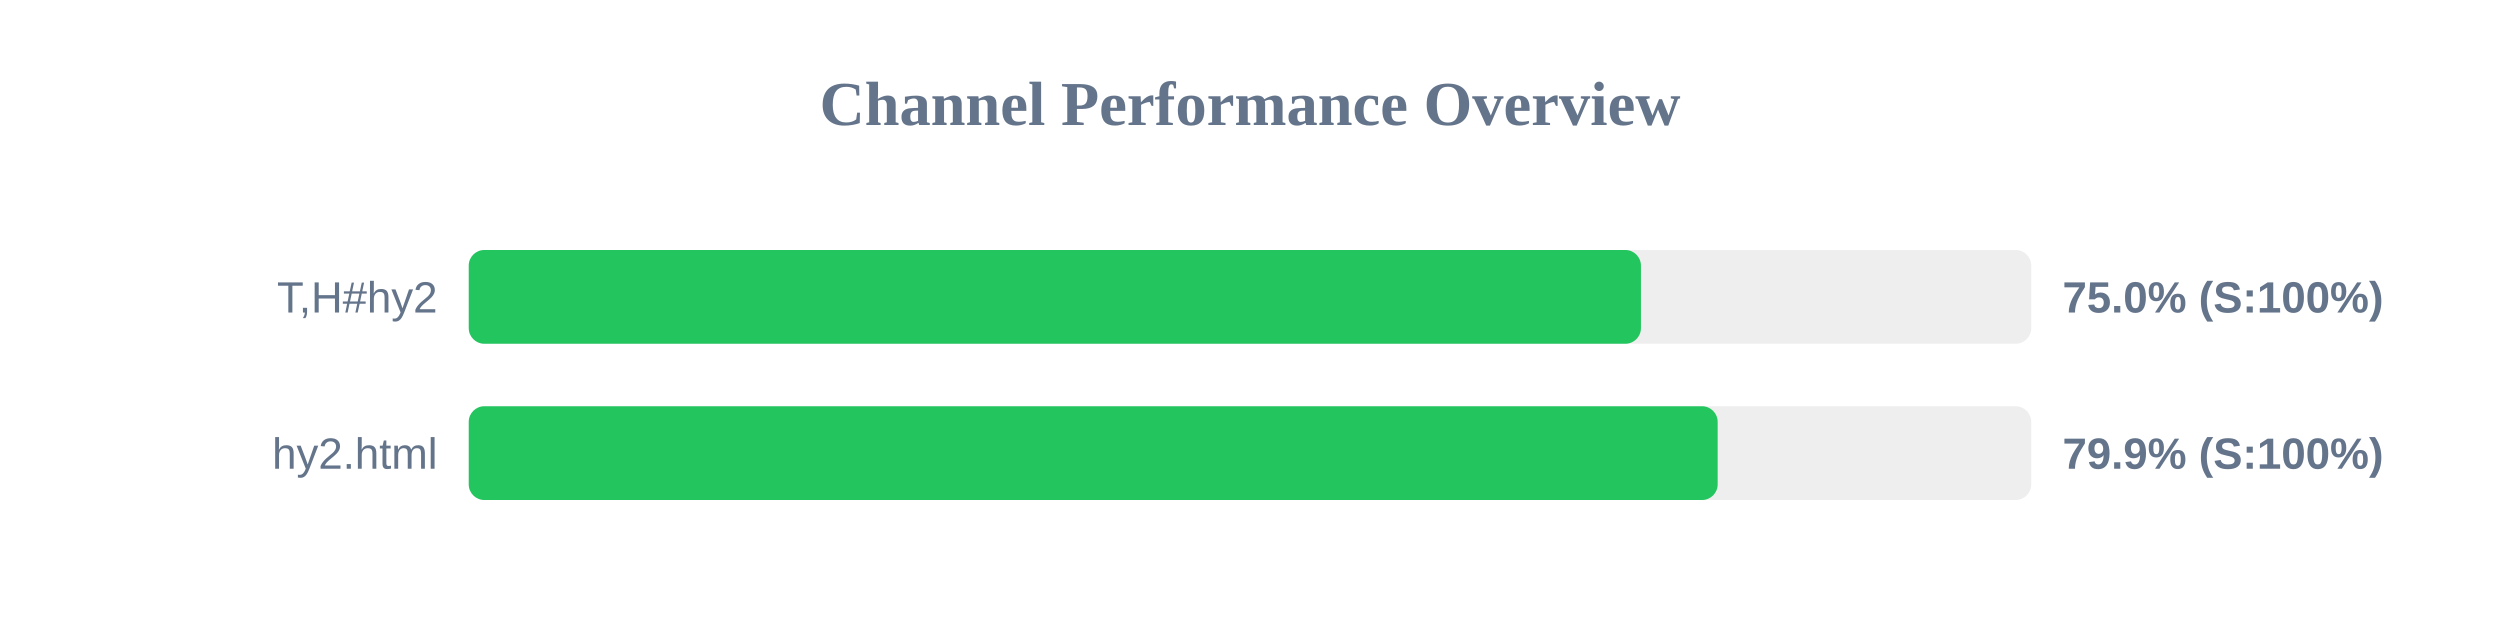
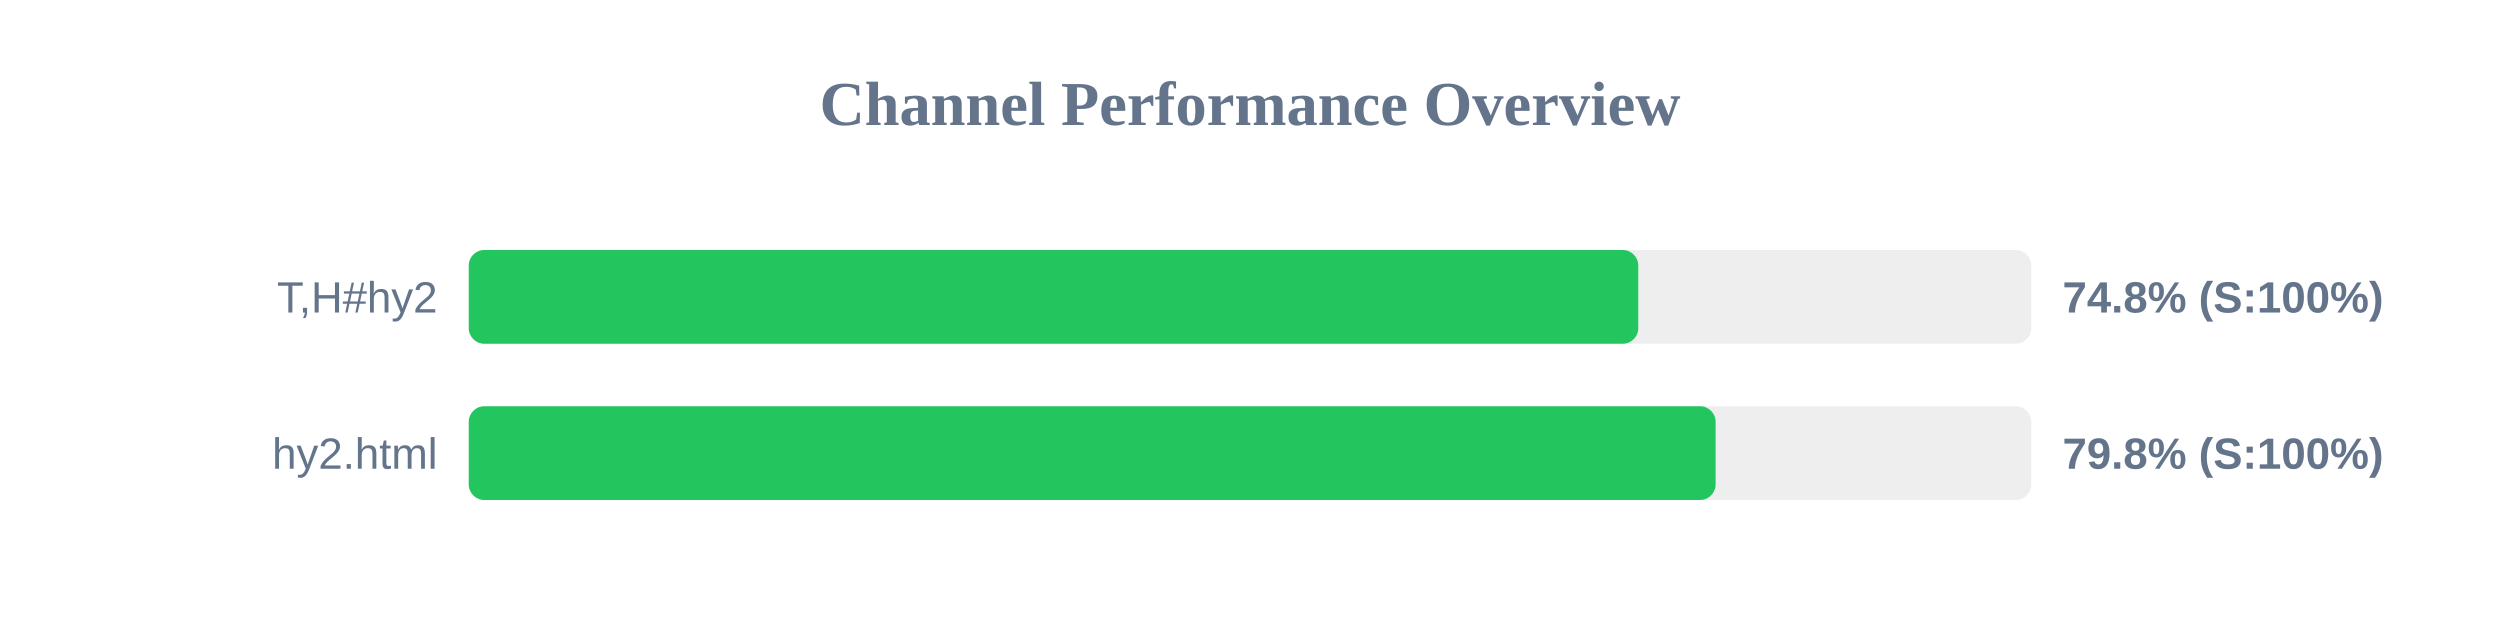
<svg xmlns="http://www.w3.org/2000/svg" width="800" height="200" version="1.1">
  <style>
        .row { font: 14px Arial; fill: #64748b; }
        .score { font: bold 14px Arial; fill: #64748b; }
    </style>
  <text x="400" y="40" text-anchor="middle" font-size="20px" font-weight="bold" fill="#64748b">Channel Performance Overview</text>
  <rect x="150" y="80" width="500" height="30" fill="#eee" rx="5" />
-   <rect x="150" y="80" width="375.1" height="30" fill="#22c55e" rx="5" />
+   <rect x="150" y="80" width="374.25" height="30" fill="#22c55e" rx="5" />
  <text x="140" y="100" text-anchor="end" class="row">T,H#hy2</text>
-   <text x="660" y="100" text-anchor="start" class="score">75.0% (S:100%)</text>
+   <text x="660" y="100" text-anchor="start" class="score">74.8% (S:100%)</text>
  <rect x="150" y="130" width="500" height="30" fill="#eee" rx="5" />
-   <rect x="150" y="130" width="399.65" height="30" fill="#22c55e" rx="5" />
+   <rect x="150" y="130" width="399.0" height="30" fill="#22c55e" rx="5" />
  <text x="140" y="150" text-anchor="end" class="row">hy2.html</text>
-   <text x="660" y="150" text-anchor="start" class="score">79.9% (S:100%)</text>
+   <text x="660" y="150" text-anchor="start" class="score">79.8% (S:100%)</text>
</svg>
